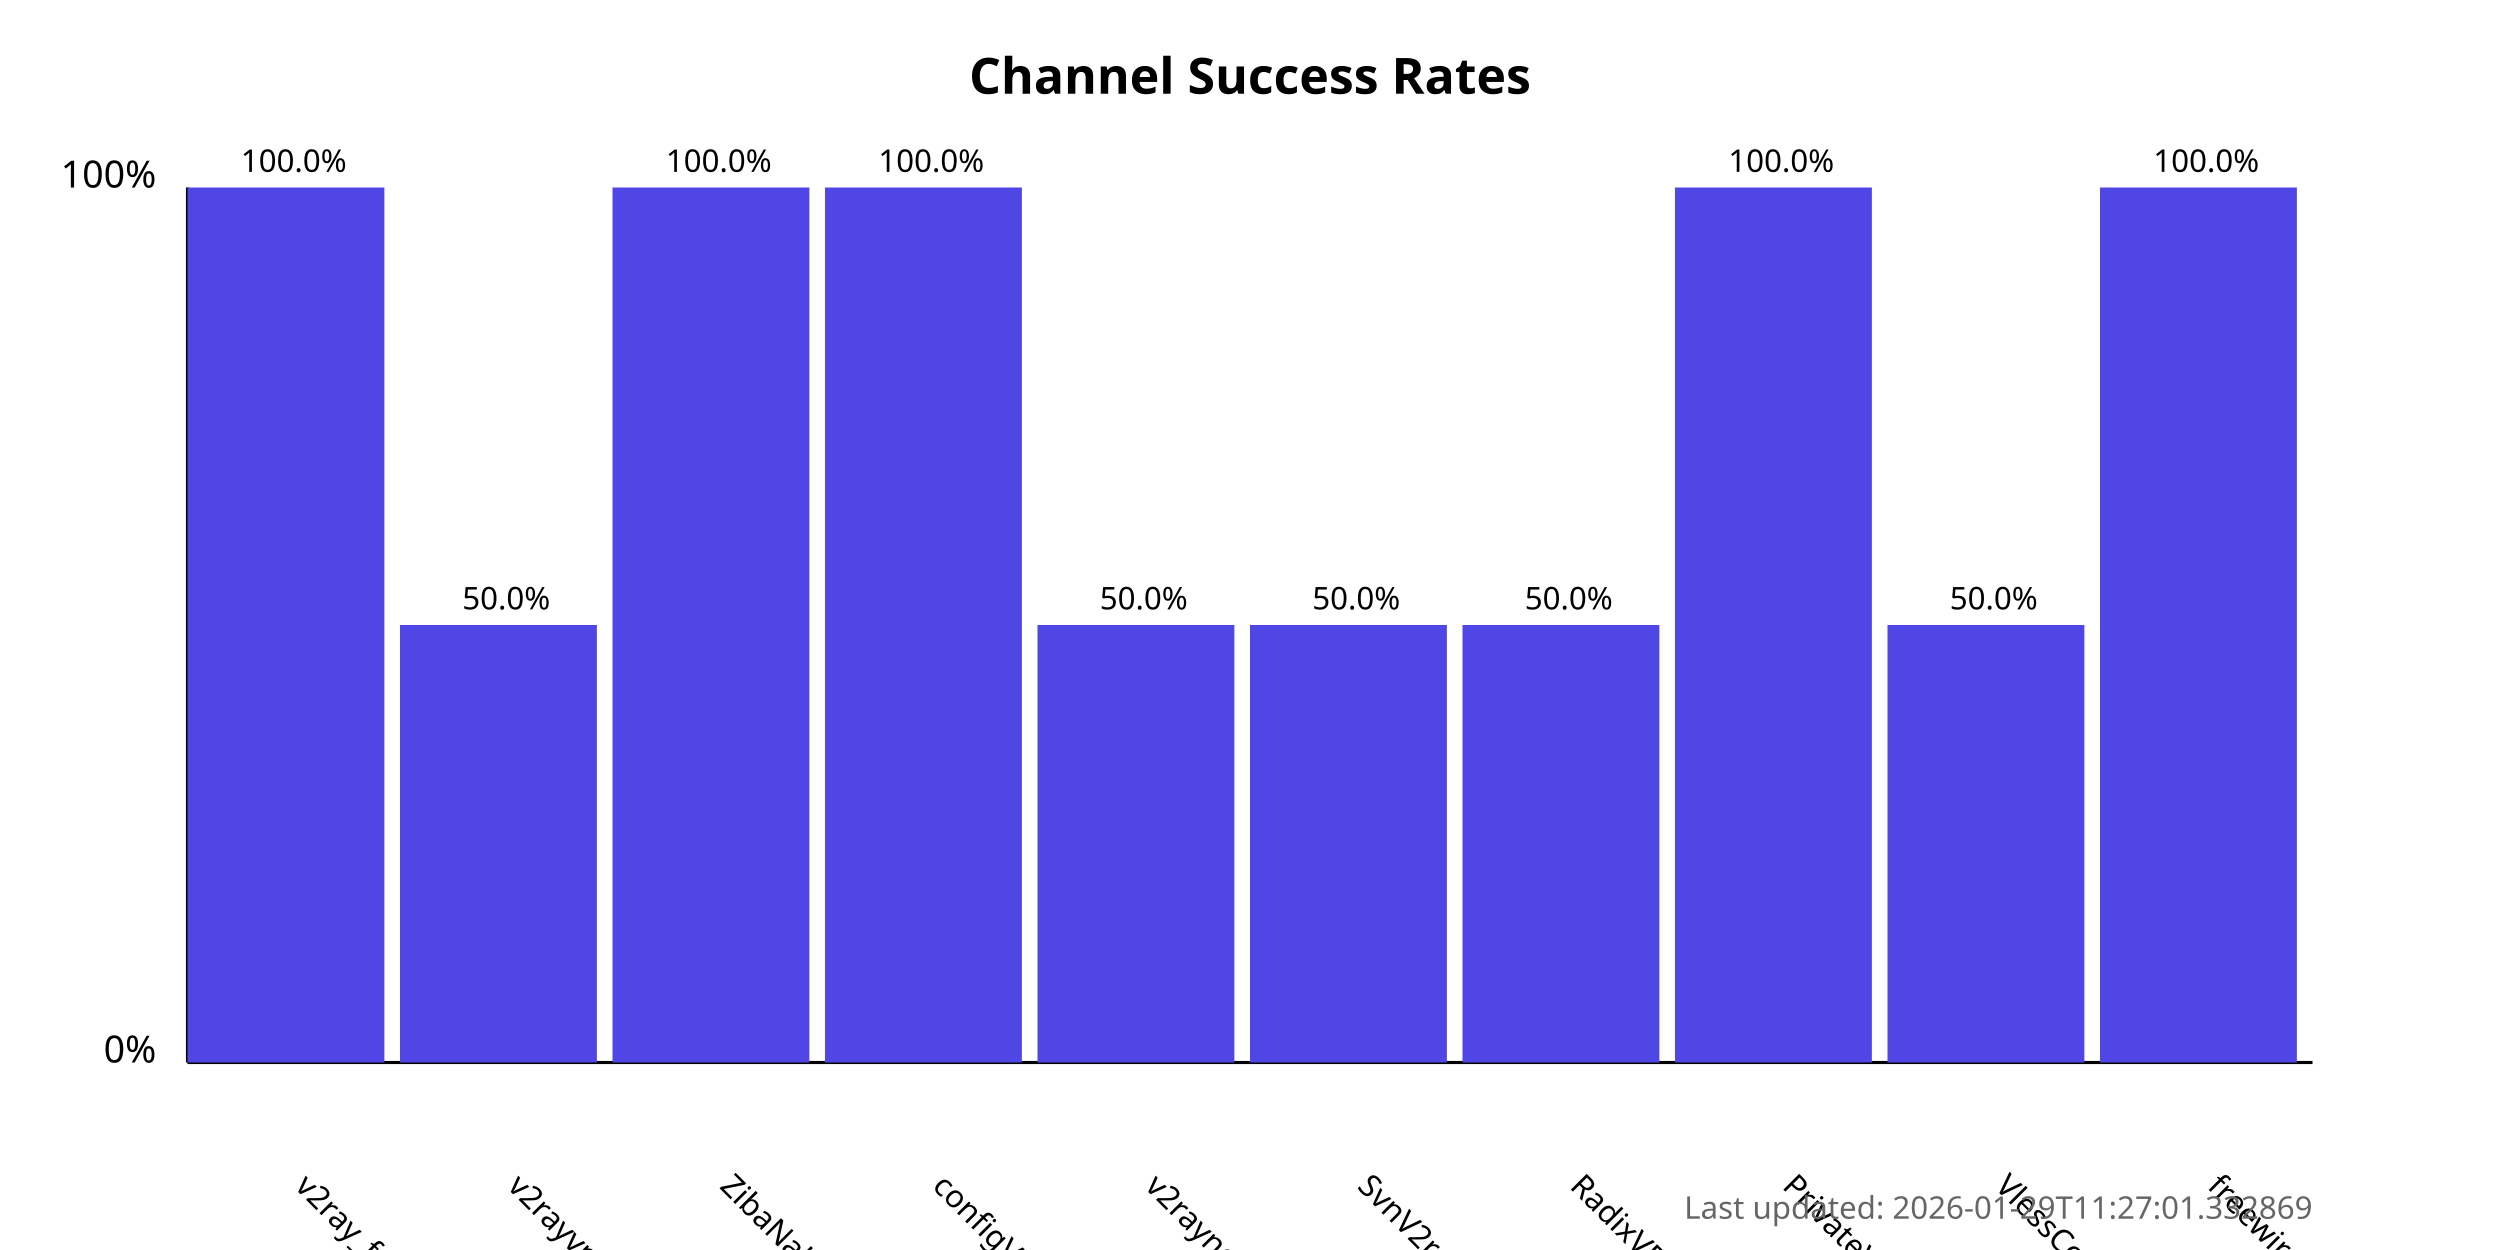
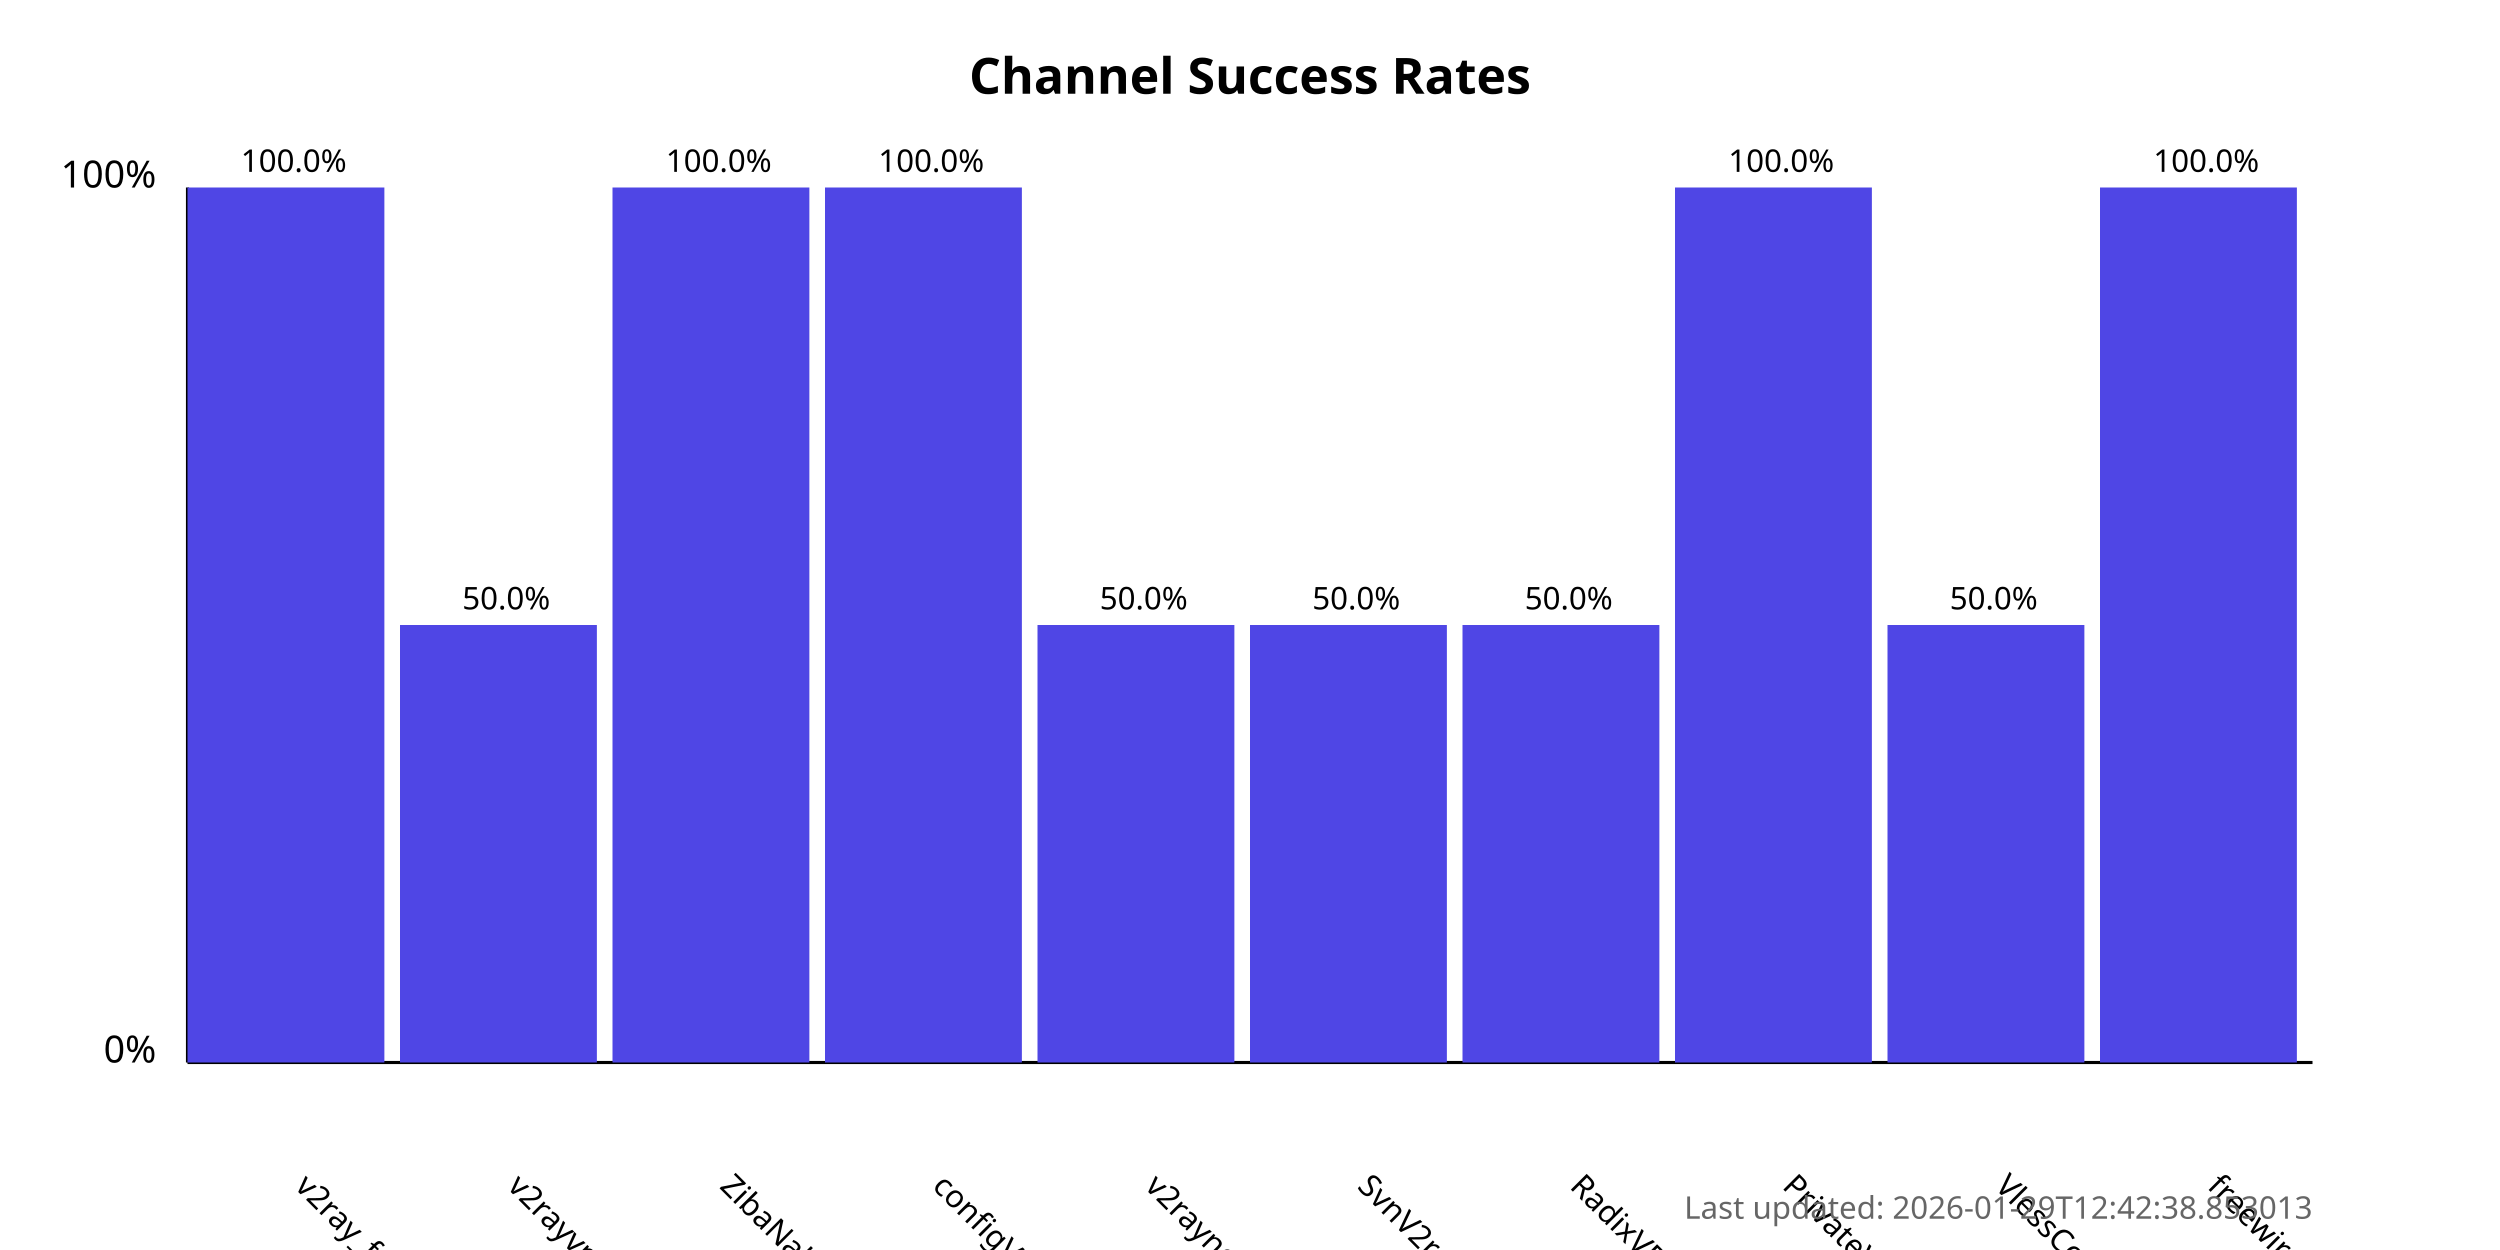
<svg xmlns="http://www.w3.org/2000/svg" width="800" height="400">
  <style>
            .chart-title { font: bold 16px sans-serif; }
            .axis-label { font: 12px sans-serif; }
            .tick-label { font: 10px sans-serif; }
            .bar { fill: #4f46e5; }
            .bar:hover { fill: #6366f1; }
            .timestamp { font: 10px sans-serif; fill: #666; }
        </style>
  <text x="400.0" y="30" text-anchor="middle" class="chart-title">
            Channel Success Rates
        </text>
  <line x1="60" y1="340" x2="60" y2="60" stroke="black" stroke-width="1" />
  <line x1="60" y1="340" x2="740" y2="340" stroke="black" stroke-width="1" />
  <text x="50" y="340" text-anchor="end" class="axis-label">0%</text>
  <text x="50" y="60" text-anchor="end" class="axis-label">100%</text>
  <g>
    <rect x="60" y="60.0" width="63.0" height="280.0" class="bar" />
    <text x="94.0" y="380" transform="rotate(45, 94.0, 380)" text-anchor="start" class="tick-label">
                v2ray_free_conf
            </text>
    <text x="94.0" y="55.0" text-anchor="middle" class="tick-label">
                100.0%
            </text>
  </g>
  <g>
    <rect x="128.0" y="200.0" width="63.0" height="140.0" class="bar" />
    <text x="162.0" y="380" transform="rotate(45, 162.0, 380)" text-anchor="start" class="tick-label">
                v2rayvpno
            </text>
    <text x="162.0" y="195.0" text-anchor="middle" class="tick-label">
                50.0%
            </text>
  </g>
  <g>
    <rect x="196.0" y="60.0" width="63.0" height="280.0" class="bar" />
    <text x="230.0" y="380" transform="rotate(45, 230.0, 380)" text-anchor="start" class="tick-label">
                ZibaNabz
            </text>
    <text x="230.0" y="55.0" text-anchor="middle" class="tick-label">
                100.0%
            </text>
  </g>
  <g>
    <rect x="264.0" y="60.0" width="63.0" height="280.0" class="bar" />
    <text x="298.0" y="380" transform="rotate(45, 298.0, 380)" text-anchor="start" class="tick-label">
                configV2rayForFree
            </text>
    <text x="298.0" y="55.0" text-anchor="middle" class="tick-label">
                100.0%
            </text>
  </g>
  <g>
    <rect x="332.0" y="200.0" width="63.0" height="140.0" class="bar" />
    <text x="366.0" y="380" transform="rotate(45, 366.0, 380)" text-anchor="start" class="tick-label">
                v2rayngvpn
            </text>
    <text x="366.0" y="195.0" text-anchor="middle" class="tick-label">
                50.0%
            </text>
  </g>
  <g>
    <rect x="400.0" y="200.0" width="63.0" height="140.0" class="bar" />
    <text x="434.0" y="380" transform="rotate(45, 434.0, 380)" text-anchor="start" class="tick-label">
                SvnV2ray
            </text>
    <text x="434.0" y="195.0" text-anchor="middle" class="tick-label">
                50.0%
            </text>
  </g>
  <g>
    <rect x="468.0" y="200.0" width="63.0" height="140.0" class="bar" />
    <text x="502.0" y="380" transform="rotate(45, 502.0, 380)" text-anchor="start" class="tick-label">
                RadixVPN
            </text>
    <text x="502.0" y="195.0" text-anchor="middle" class="tick-label">
                50.0%
            </text>
  </g>
  <g>
    <rect x="536.0" y="60.0" width="63.0" height="280.0" class="bar" />
    <text x="570.0" y="380" transform="rotate(45, 570.0, 380)" text-anchor="start" class="tick-label">
                PrivateVPNs
            </text>
    <text x="570.0" y="55.0" text-anchor="middle" class="tick-label">
                100.0%
            </text>
  </g>
  <g>
    <rect x="604.0" y="200.0" width="63.0" height="140.0" class="bar" />
    <text x="638.0" y="380" transform="rotate(45, 638.0, 380)" text-anchor="start" class="tick-label">
                VlessConfig
            </text>
    <text x="638.0" y="195.0" text-anchor="middle" class="tick-label">
                50.0%
            </text>
  </g>
  <g>
    <rect x="672.0" y="60.0" width="63.0" height="280.0" class="bar" />
    <text x="706.0" y="380" transform="rotate(45, 706.0, 380)" text-anchor="start" class="tick-label">
                freewireguard
            </text>
    <text x="706.0" y="55.0" text-anchor="middle" class="tick-label">
                100.0%
            </text>
  </g>
  <text x="740" y="390" text-anchor="end" class="timestamp">
-             Last updated: 2026-01-29T11:27:01.332869
+             Last updated: 2026-01-29T12:42:38.853013
        </text>
</svg>
